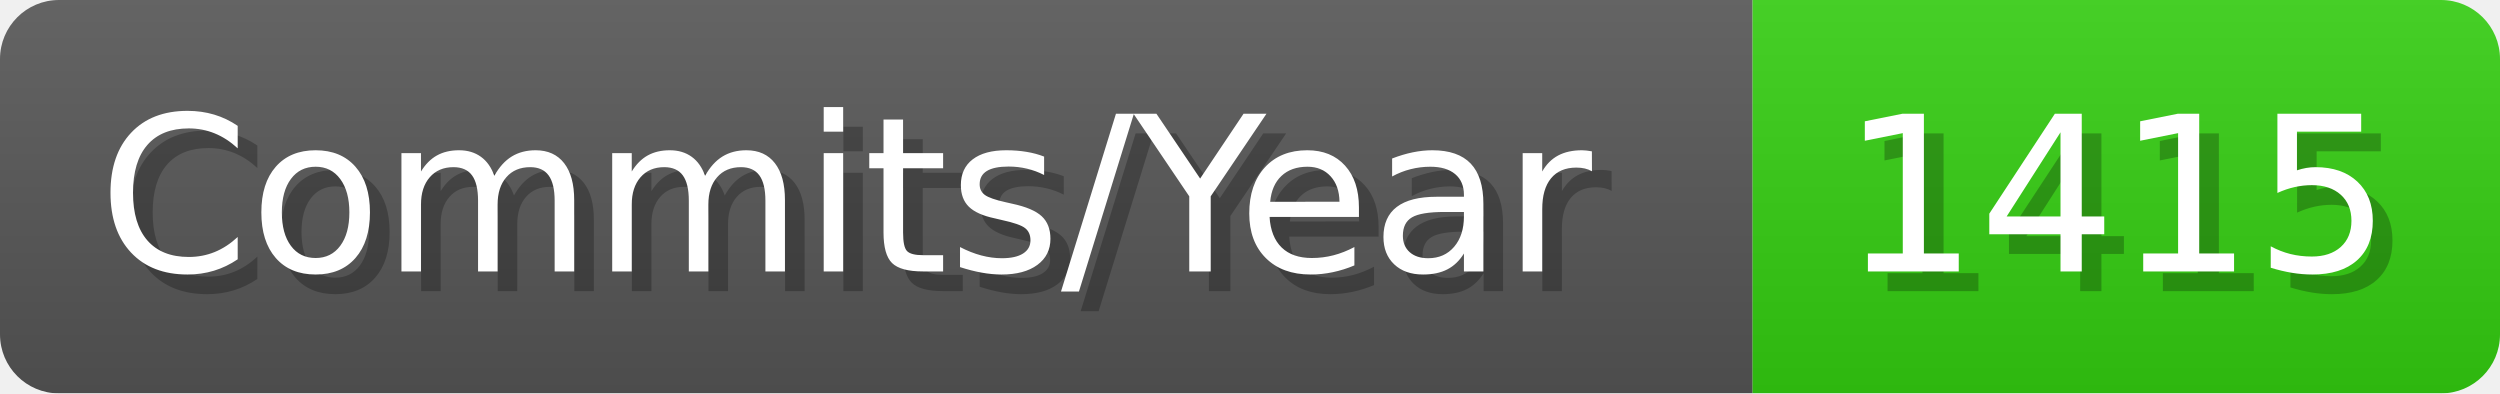
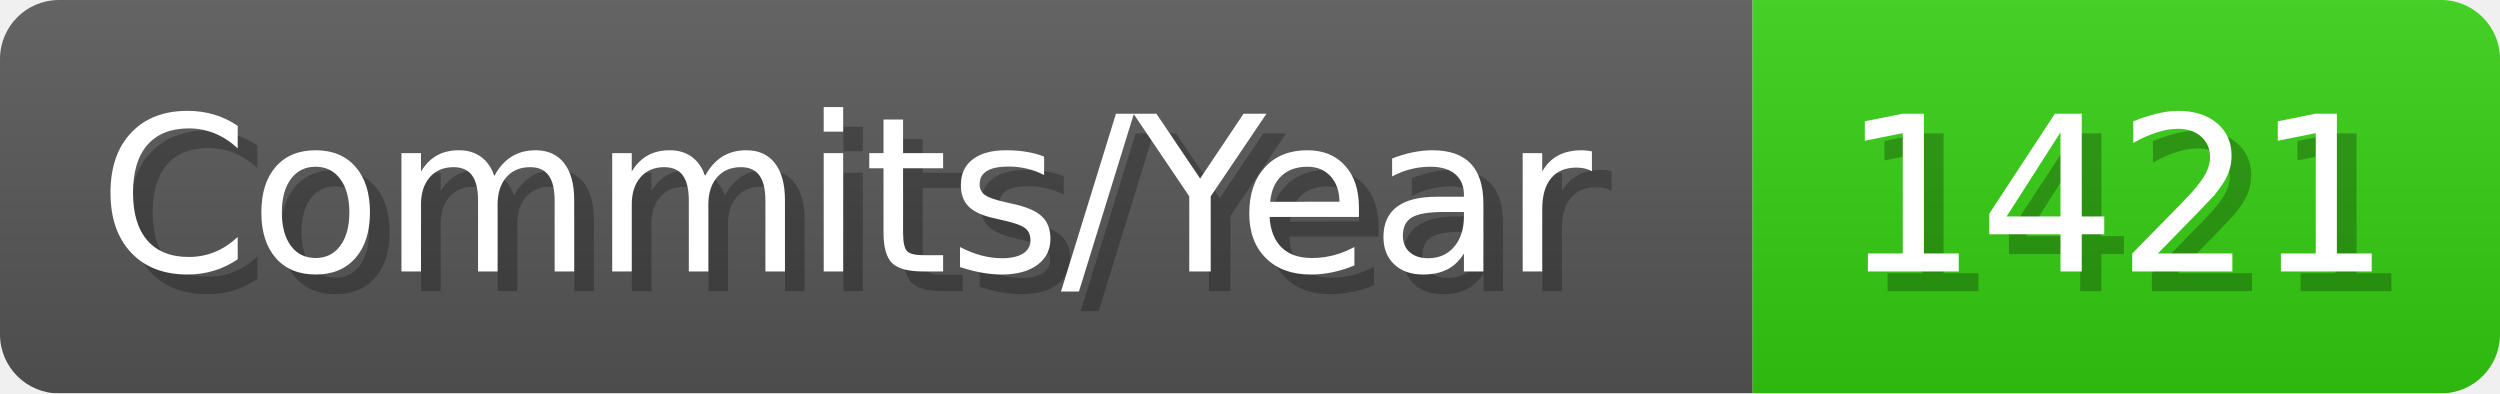
- <svg xmlns="http://www.w3.org/2000/svg" width="127.1" height="20" viewBox="0 0 1271 200" role="img" aria-label="Commits/Year: 1415">
+ <svg xmlns="http://www.w3.org/2000/svg" width="127.1" height="20" viewBox="0 0 1271 200" role="img" aria-label="Commits/Year: 1421">
  <linearGradient id="aUPdi" x2="0" y2="100%">
    <stop offset="0" stop-opacity=".1" stop-color="#EEE" />
    <stop offset="1" stop-opacity=".1" />
  </linearGradient>
  <mask id="WfAiQ">
    <rect width="1271" height="200" rx="30" fill="#FFF" />
  </mask>
  <g mask="url(#WfAiQ)">
    <rect width="891" height="200" fill="#555" />
    <rect width="380" height="200" fill="#3C1" x="891" />
    <rect width="1271" height="200" fill="url(#aUPdi)" />
  </g>
  <g aria-hidden="true" fill="#fff" text-anchor="start" font-family="Verdana,DejaVu Sans,sans-serif" font-size="110">
    <text x="60" y="148" textLength="791" fill="#000" opacity="0.25">Commits/Year</text>
    <text x="50" y="138" textLength="791">Commits/Year</text>
-     <text x="946" y="148" textLength="280" fill="#000" opacity="0.25">1415</text>
-     <text x="936" y="138" textLength="280">1415</text>
+     <text x="946" y="148" textLength="280" fill="#000" opacity="0.25">1421</text>
+     <text x="936" y="138" textLength="280">1421</text>
  </g>
</svg>
